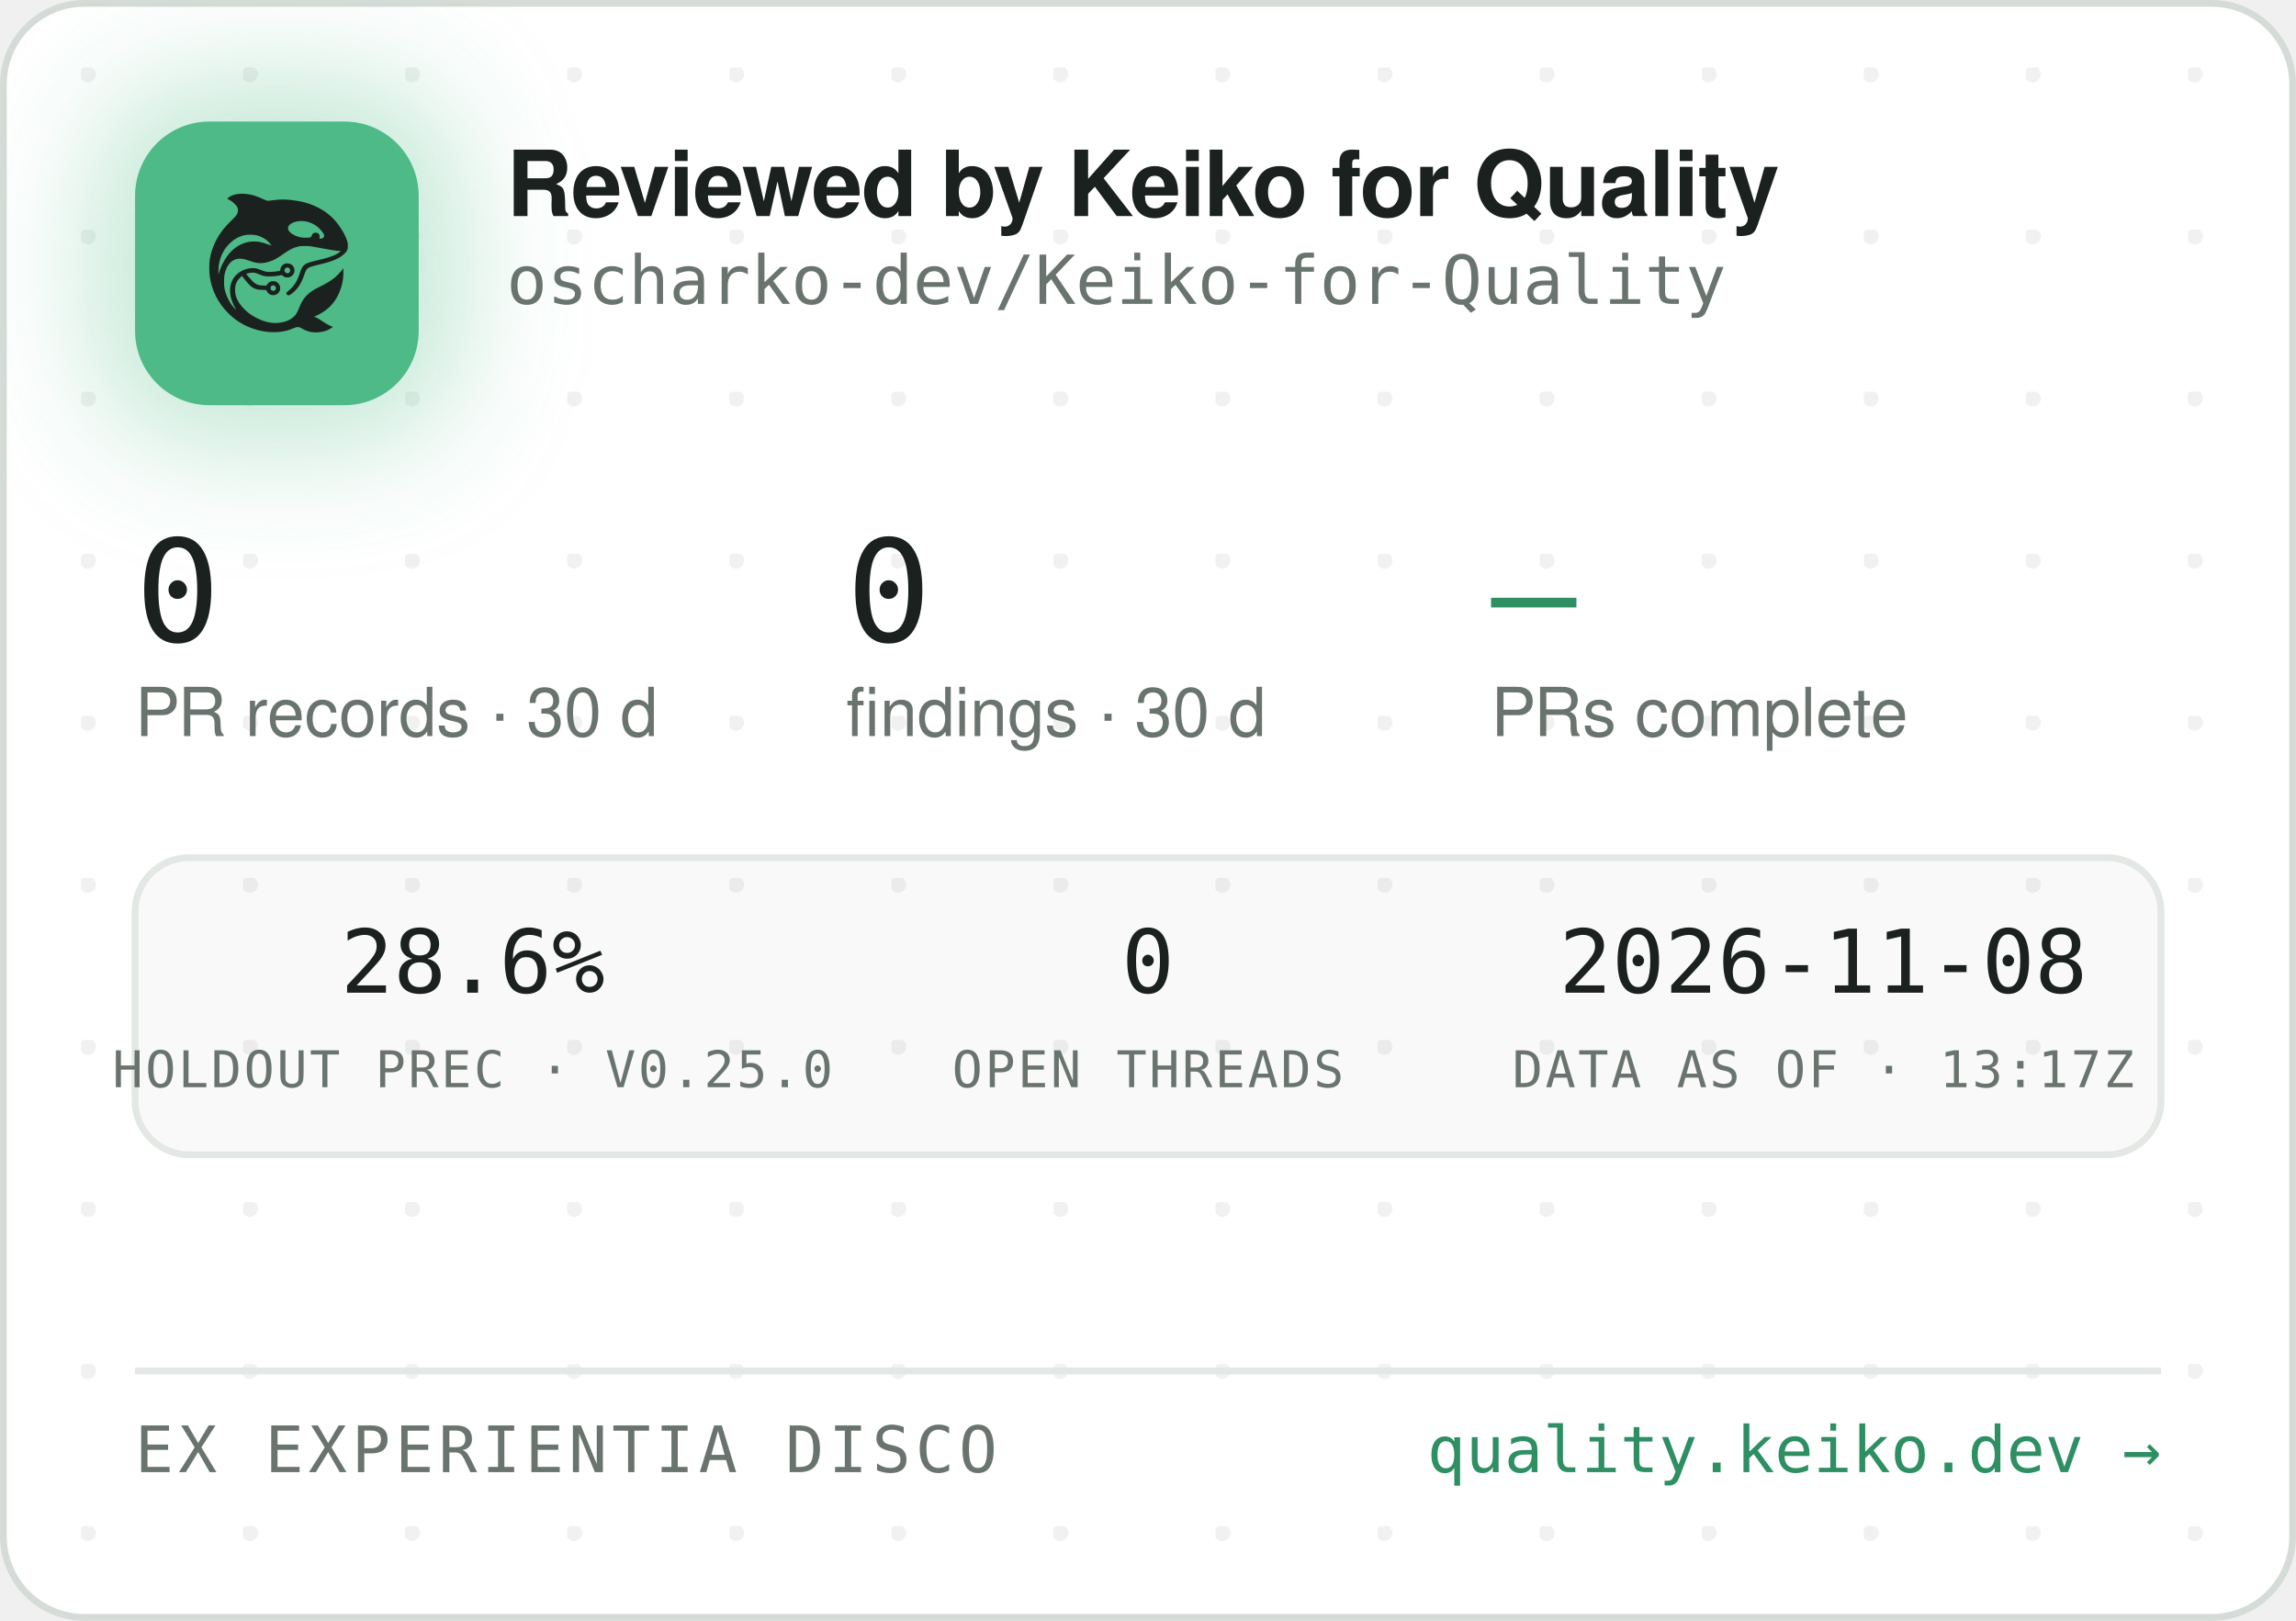
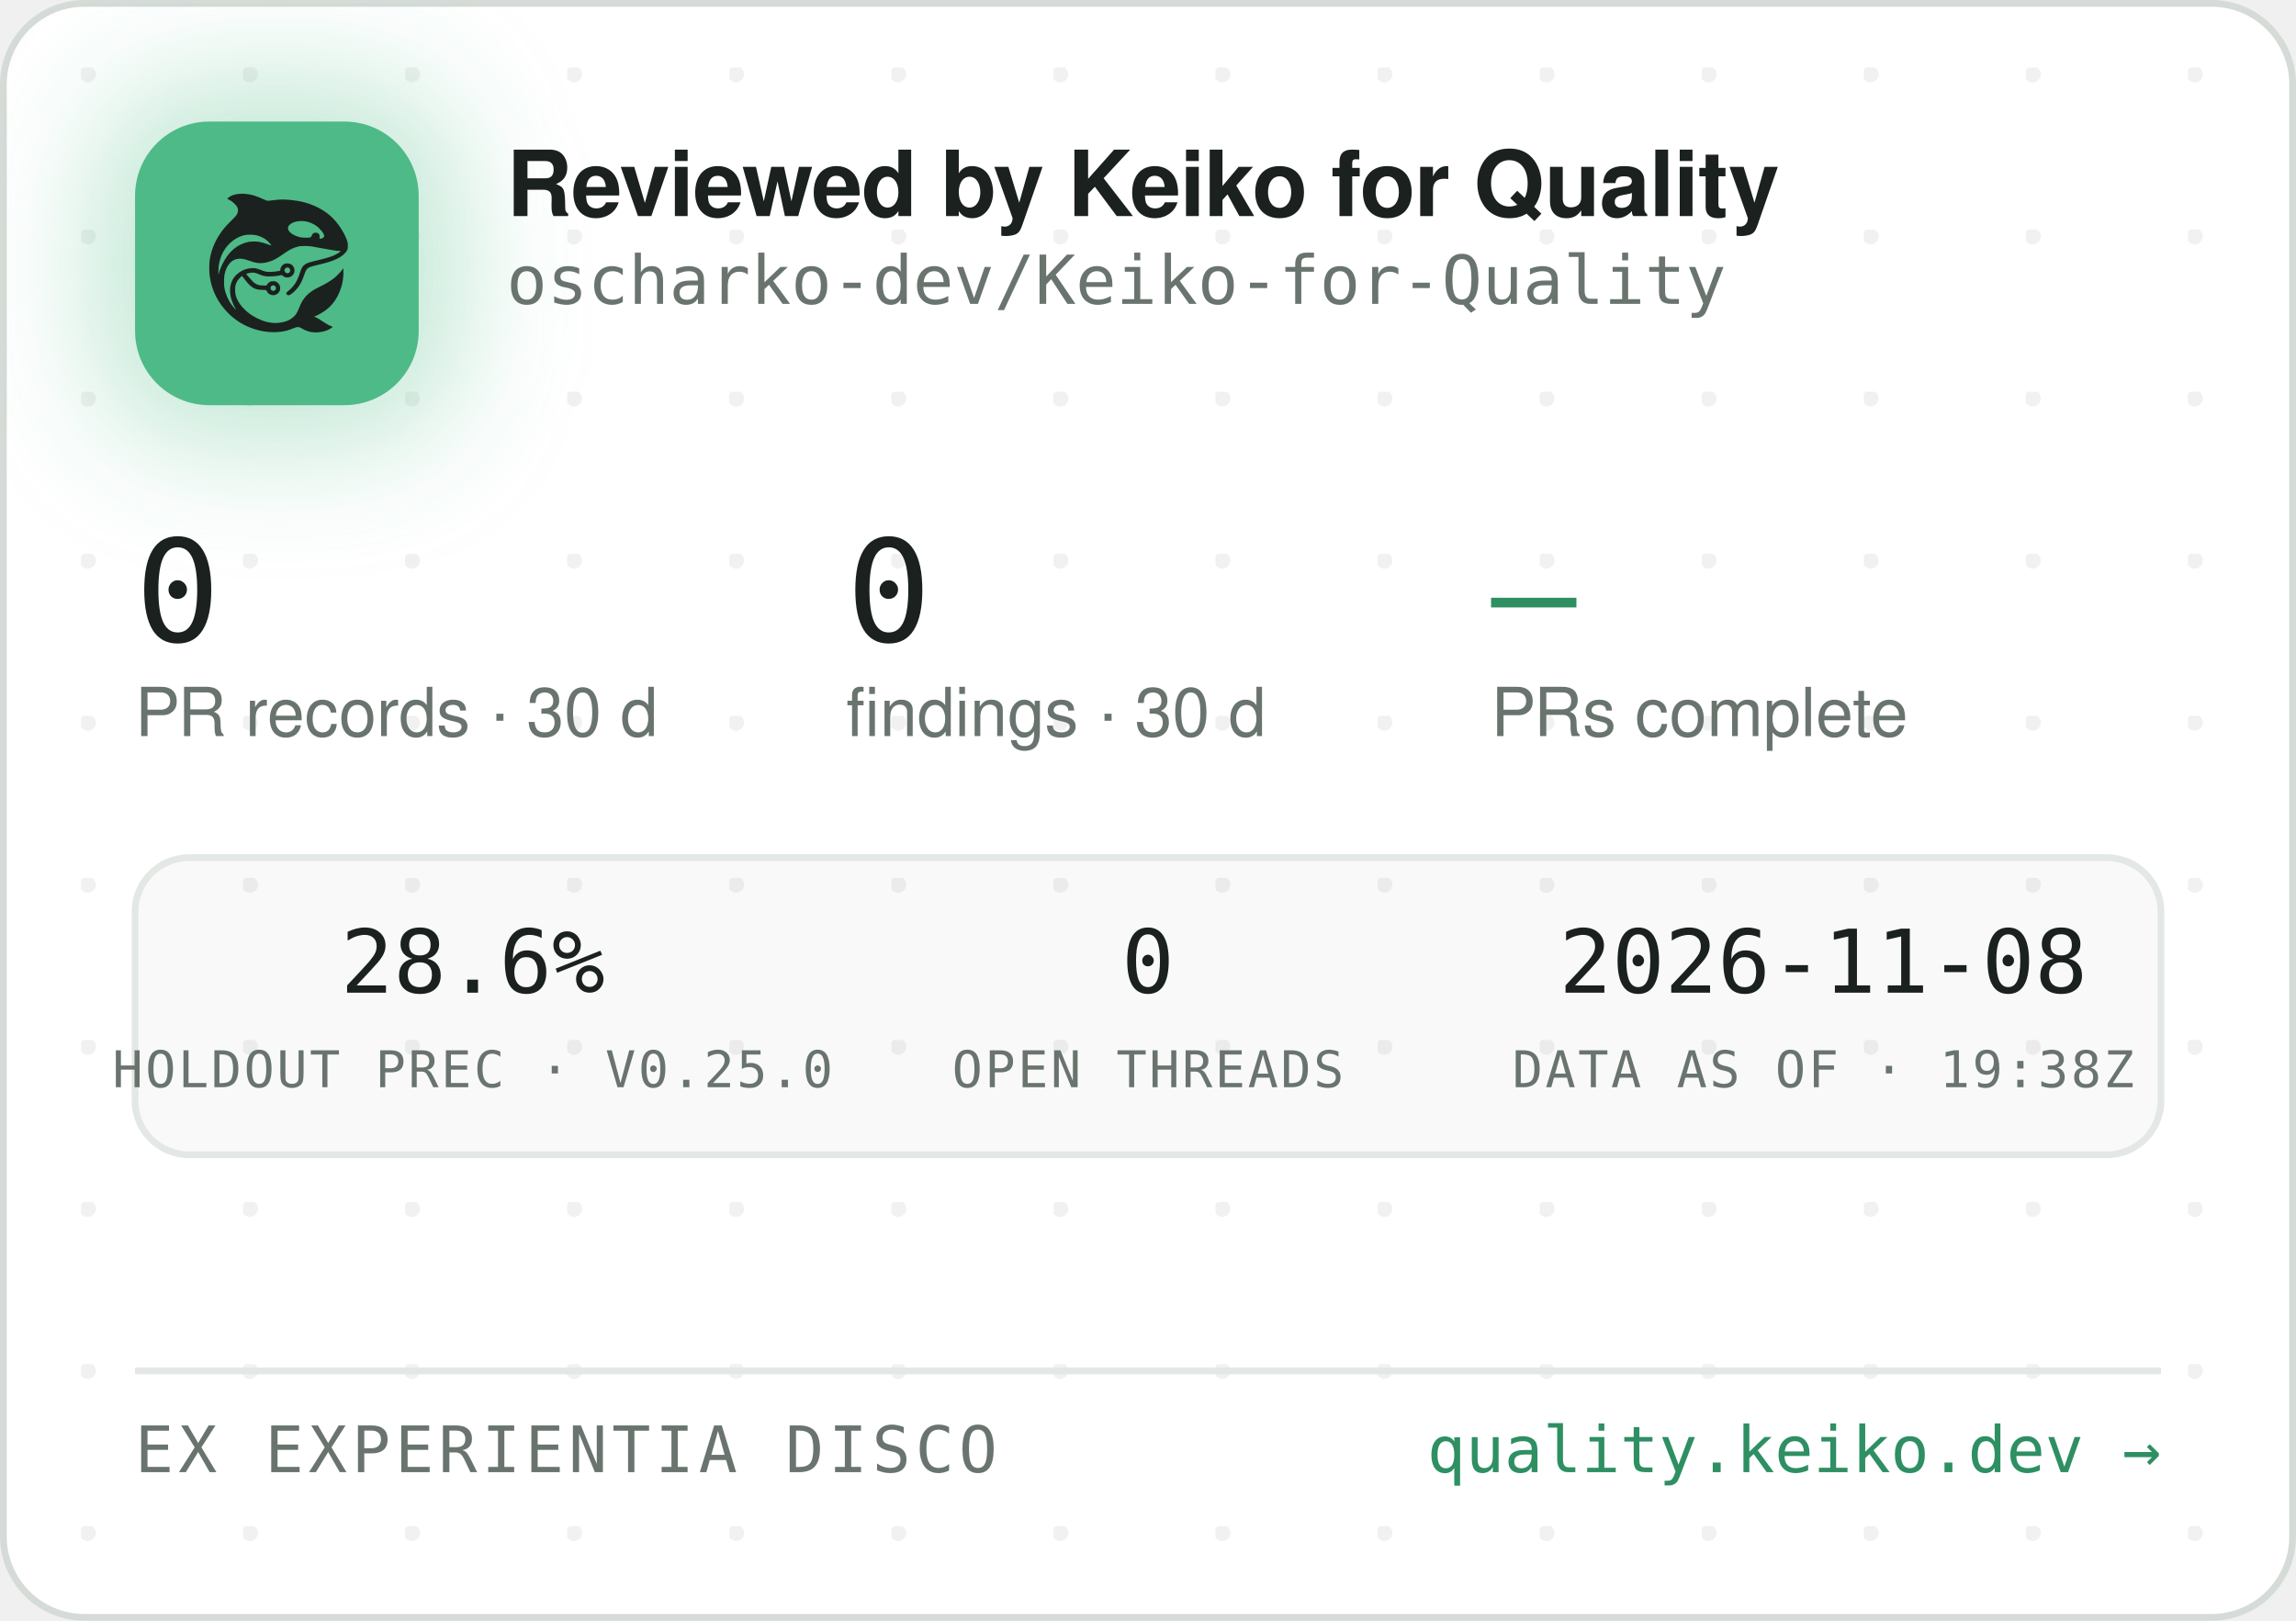
<svg xmlns="http://www.w3.org/2000/svg" width="340" height="240" viewBox="0 0 340 240" role="img" aria-label="Reviewed by Keiko for Quality — oscharko-dev/Keiko-for-Quality">
  <defs>
    <pattern id="dots" width="24" height="24" patternUnits="userSpaceOnUse" x="12" y="10">
      <circle cx="1" cy="1" r="1.2" fill="rgba(27,33,30,0.06)" />
    </pattern>
    <filter id="glow" x="-60%" y="-60%" width="220%" height="220%">
      <feGaussianBlur stdDeviation="9" />
    </filter>
    <clipPath id="card">
      <rect x="0.5" y="0.5" width="339" height="239" rx="12" />
    </clipPath>
  </defs>
  <rect x="0.5" y="0.5" width="339" height="239" rx="12" fill="#FFFFFF" stroke="#D5DBD6" />
  <rect x="0.5" y="0.5" width="339" height="239" rx="12" fill="url(#dots)" />
  <g clip-path="url(#card)">
    <rect x="14" y="12" width="54" height="54" rx="16" fill="rgba(78,186,135,0.35)" filter="url(#glow)" />
    <rect x="20" y="18" width="42" height="42" rx="11" fill="#4EBA87" />
    <g transform="translate(24,22) scale(0.03320312)">
      <g transform="translate(1024 0) scale(-1 1)">
        <g transform="translate(1024, 1024) scale(-0.1, -0.1)" fill="#1B211E" stroke="none">
          <path d="M3465 8223 c-144 -8 -314 -52 -408 -105 -69 -39 -146 -99 -146 -113 0 -5 30 -24 68 -42 146 -70 323 -229 377 -340 25 -49 29 -70 29 -138 -1 -72 -5 -88 -39 -160 -36 -75 -54 -95 -265 -305 -134 -132 -270 -279 -331 -355 -339 -425 -552 -896 -626 -1390 -25 -165 -25 -549 0 -720 92 -645 368 -1196 826 -1655 322 -324 710 -562 1145 -704 389 -126 793 -172 1155 -130 235 27 377 63 579 149 205 87 268 86 423 -7 102 -62 231 -115 335 -138 247 -56 562 -26 794 74 92 40 244 136 232 146 -4 3 -26 12 -48 19 -86 28 -246 116 -385 211 -162 112 -284 182 -357 207 l-48 17 40 15 c185 70 436 223 595 363 438 386 695 1014 678 1663 l-3 120 -50 -70 c-64 -90 -248 -280 -350 -362 -171 -136 -366 -255 -645 -391 -288 -140 -442 -243 -590 -391 -136 -137 -247 -316 -325 -526 -47 -127 -114 -262 -160 -326 -79 -107 -237 -224 -384 -283 -136 -55 -355 -96 -514 -96 -274 0 -548 71 -832 215 -242 123 -375 216 -553 389 -175 171 -287 332 -361 517 -44 114 -63 216 -63 359 0 152 17 233 74 350 35 70 59 102 136 179 l95 94 21 -29 c55 -75 219 -277 277 -338 171 -183 337 -256 582 -256 56 0 126 -3 155 -7 53 -6 54 -7 76 -57 30 -66 97 -128 172 -156 151 -57 318 11 395 160 33 62 34 193 3 261 -30 64 -88 125 -148 157 -44 23 -63 27 -141 27 -78 0 -97 -4 -140 -27 -58 -30 -131 -105 -141 -142 -6 -25 -8 -26 -93 -26 -47 0 -131 5 -186 10 -87 8 -111 15 -182 51 -45 22 -109 66 -143 96 -59 53 -326 361 -319 367 14 11 179 47 241 52 102 9 177 -7 318 -66 158 -66 243 -89 357 -99 157 -12 413 5 582 40 l93 19 44 -39 c59 -52 135 -75 228 -69 117 8 212 72 262 176 23 47 28 71 28 138 0 70 -4 89 -29 138 -55 110 -145 167 -270 174 -65 3 -91 0 -137 -18 -107 -40 -183 -140 -195 -257 l-6 -52 -51 -11 c-104 -23 -285 -41 -411 -42 -149 -1 -211 12 -402 88 -186 74 -256 88 -403 81 -193 -8 -377 -70 -546 -182 -342 -228 -485 -611 -399 -1064 30 -157 119 -388 209 -541 20 -35 35 -64 33 -66 -8 -8 -111 108 -190 214 -154 206 -278 489 -324 737 -28 154 -25 492 6 635 46 216 133 391 256 514 82 82 161 128 271 156 152 39 300 23 529 -57 217 -76 308 -101 410 -114 137 -17 284 -7 426 30 272 70 414 145 809 425 217 153 399 238 610 283 64 14 129 18 265 18 197 0 269 -9 615 -76 461 -89 843 -149 952 -149 41 0 41 0 23 -20 -28 -31 -169 -119 -254 -158 -167 -77 -388 -145 -716 -222 -399 -93 -508 -128 -608 -194 -102 -68 -160 -160 -217 -346 -35 -115 -102 -286 -149 -378 -85 -168 -227 -341 -377 -458 -105 -82 -115 -107 -69 -162 29 -34 65 -44 109 -29 86 29 261 181 371 322 126 162 201 309 295 581 61 176 90 232 145 283 62 57 163 93 470 165 439 104 640 169 863 278 206 100 368 240 434 375 32 67 33 71 33 198 -1 120 -3 138 -34 229 -98 294 -319 655 -573 936 -381 421 -968 723 -1618 834 -448 76 -767 83 -1169 25 -80 -12 -165 -19 -190 -17 -26 3 -90 26 -146 53 -343 162 -576 233 -842 255 -114 9 -141 10 -248 3z m2926 -1227 c164 -27 346 -102 485 -202 181 -129 354 -348 354 -448 0 -64 -75 -126 -154 -126 -60 0 -63 4 -52 70 8 50 7 65 -9 100 -29 64 -74 93 -151 98 -54 4 -70 1 -107 -21 -42 -25 -61 -52 -91 -129 -25 -64 -55 -73 -246 -73 -121 0 -187 5 -248 18 -318 70 -556 242 -556 402 0 218 388 374 775 311z m-2249 -611 c119 -21 208 -50 321 -106 114 -56 177 -100 266 -184 67 -63 157 -173 148 -181 -2 -3 -61 18 -130 45 -131 52 -298 100 -427 122 -113 20 -367 17 -470 -4 -502 -106 -885 -433 -1160 -992 -70 -142 -160 -379 -160 -424 0 -9 -5 -23 -11 -31 -13 -19 -5 316 10 410 80 482 295 846 661 1117 145 107 350 197 522 228 100 18 326 18 430 0z m1485 -1456 c95 -36 119 -159 42 -223 -78 -66 -209 -1 -209 104 0 60 33 100 99 121 36 10 36 10 68 -2z m-591 -822 c29 -26 37 -42 40 -77 6 -54 -9 -86 -55 -117 -41 -28 -70 -29 -119 -4 -44 22 -62 55 -62 112 0 51 13 75 53 99 50 31 101 26 143 -13z" />
        </g>
      </g>
    </g>
    <text x="75" y="32" font-family="-apple-system,'Segoe UI',Helvetica,Arial,sans-serif" font-size="13.5" font-weight="650" letter-spacing="-0.14" fill="#1B211E">Reviewed by Keiko for Quality</text>
    <text x="75" y="45" font-family="'JetBrains Mono',SFMono-Regular,Consolas,Menlo,monospace" font-size="10" fill="#6A746E">oscharko-dev/Keiko-for-Quality</text>
    <text x="20" y="95" font-family="'JetBrains Mono',SFMono-Regular,Consolas,Menlo,monospace" font-size="21" fill="#1B211E">0</text>
    <text x="20" y="109" font-family="-apple-system,'Segoe UI',Helvetica,Arial,sans-serif" font-size="10" fill="#6A746E">PR records · 30 d</text>
    <text x="125.3" y="95" font-family="'JetBrains Mono',SFMono-Regular,Consolas,Menlo,monospace" font-size="21" fill="#1B211E">0</text>
    <text x="125.3" y="109" font-family="-apple-system,'Segoe UI',Helvetica,Arial,sans-serif" font-size="10" fill="#6A746E">findings · 30 d</text>
    <text x="220.8" y="95" font-family="'JetBrains Mono',SFMono-Regular,Consolas,Menlo,monospace" font-size="21" fill="#2E8F63">—</text>
    <text x="220.8" y="109" font-family="-apple-system,'Segoe UI',Helvetica,Arial,sans-serif" font-size="10" fill="#6A746E">PRs complete</text>
    <rect x="20" y="127" width="300" height="44" rx="8" fill="rgba(27,33,30,0.025)" stroke="#E3E8E4" />
    <text x="70" y="147" text-anchor="middle" font-family="'JetBrains Mono',SFMono-Regular,Consolas,Menlo,monospace" font-size="13" fill="#1B211E">28.6%</text>
    <text x="70" y="161" text-anchor="middle" font-family="'JetBrains Mono',SFMono-Regular,Consolas,Menlo,monospace" font-size="7.5" letter-spacing="0.35" fill="#6A746E">HOLDOUT PREC · V0.25.0</text>
    <text x="170" y="147" text-anchor="middle" font-family="'JetBrains Mono',SFMono-Regular,Consolas,Menlo,monospace" font-size="13" fill="#1B211E">0</text>
    <text x="170" y="161" text-anchor="middle" font-family="'JetBrains Mono',SFMono-Regular,Consolas,Menlo,monospace" font-size="7.5" letter-spacing="0.35" fill="#6A746E">OPEN THREADS</text>
    <text x="270" y="147" text-anchor="middle" font-family="'JetBrains Mono',SFMono-Regular,Consolas,Menlo,monospace" font-size="13" fill="#1B211E">2026-11-08</text>
-     <text x="270" y="161" text-anchor="middle" font-family="'JetBrains Mono',SFMono-Regular,Consolas,Menlo,monospace" font-size="7.5" letter-spacing="0.35" fill="#6A746E">DATA AS OF · 13:17Z</text>
+     <text x="270" y="161" text-anchor="middle" font-family="'JetBrains Mono',SFMono-Regular,Consolas,Menlo,monospace" font-size="7.5" letter-spacing="0.35" fill="#6A746E">DATA AS OF · 19:38Z</text>
    <line x1="20" y1="203" x2="320" y2="203" stroke="#E3E8E4" />
    <text x="20" y="218" font-family="'JetBrains Mono',SFMono-Regular,Consolas,Menlo,monospace" font-size="9.5" letter-spacing="0.7" fill="#6A746E">EX EXPERIENTIA DISCO</text>
    <text x="320" y="218" text-anchor="end" font-family="'JetBrains Mono',SFMono-Regular,Consolas,Menlo,monospace" font-size="9.5" fill="#2E8F63">quality.keiko.dev →</text>
  </g>
</svg>
